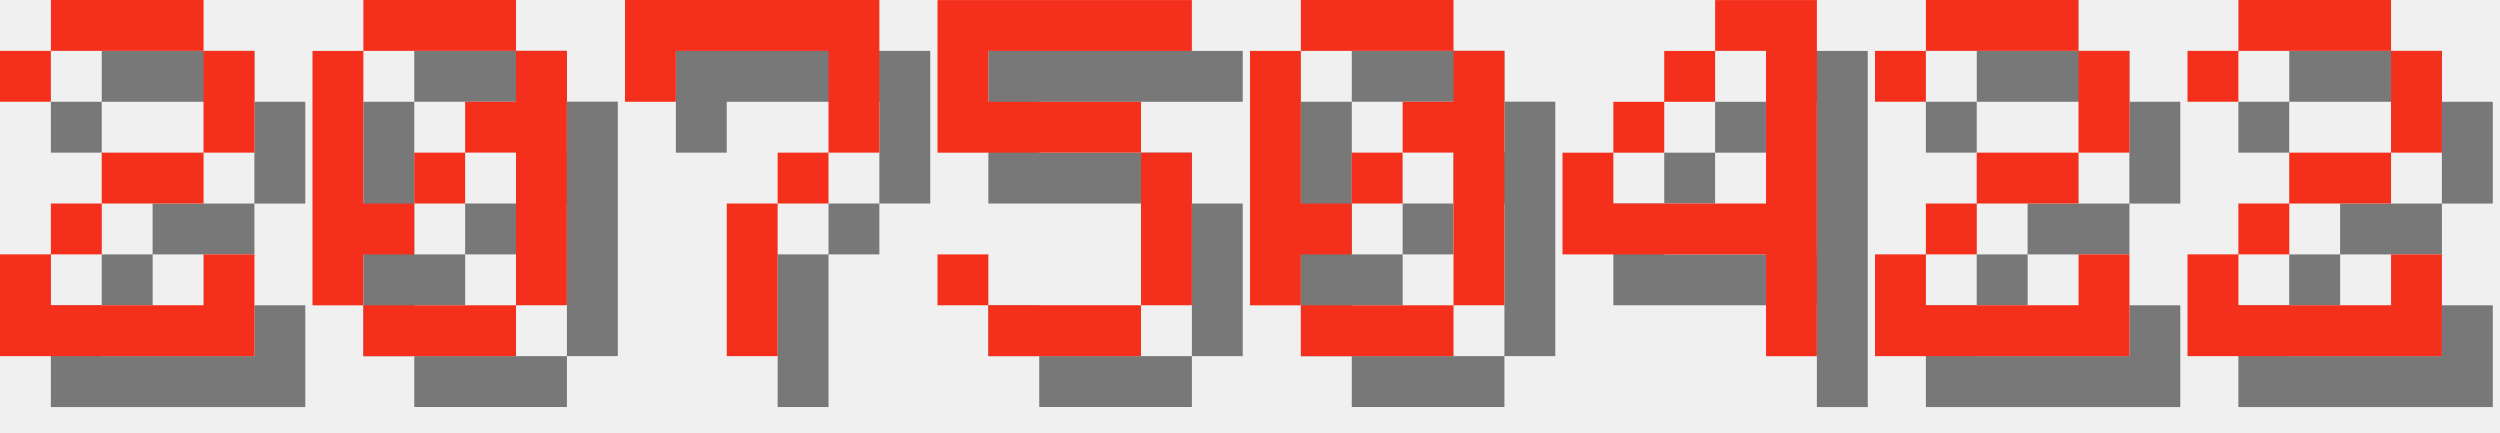
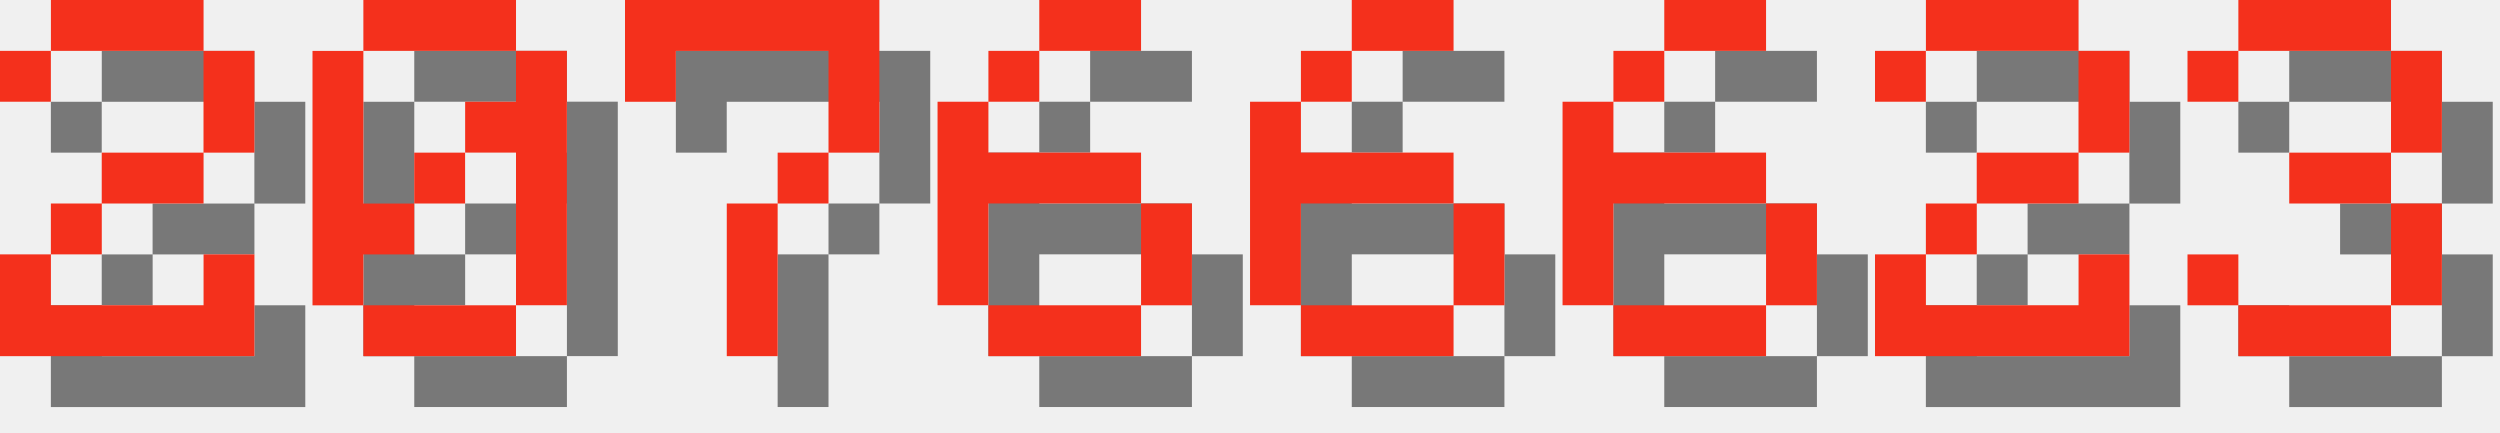
<svg xmlns="http://www.w3.org/2000/svg" version="1.1" width="208.0" height="36">
  <style>
        .text-foreground {
            fill: #F4301C;
        }
        .text-shadow {
            fill: #000000;
            fill-opacity: 0.5;
        }
    </style>
  <g class="digit" id="digit_2" transform="translate(0.0, 0), scale(4)">
    <path id="digit_2_shadow" class="text-shadow" d="m1.058 2.117v1.058h1.058v-1.058h3.175v2.117h-2.117v1.058h-1.058v1.058h-1.058v2.117h5.292v-2.117h-1.058v1.058h-3.175v-1.058h1.058v-1.058h2.117v-1.058h1.058v-2.117h-1.058v-1.058h-3.175v1.058h-1.058z" fill-opacity=".5" style="paint-order:stroke fill markers" />
    <path id="digit_2_fg" class="text-foreground" d="m0 1.058v1.058h1.058v-1.058h3.175v2.117h-2.117v1.058h-1.058v1.058h-1.058v2.117h5.292v-2.117h-1.058v1.058h-3.175v-1.058h1.058v-1.058h2.117v-1.058h1.058v-2.117h-1.058v-1.058h-3.175v1.058h-1.058z" fill="#fff" style="paint-order:stroke fill markers" />
  </g>
  <g class="digit" id="digit_0" transform="translate(26.0, 0), scale(4)">
    <path id="digit_0_shadow" class="text-shadow" d="m2.117 1.058v1.058h3.175v-1.058h-3.175zm3.175 1.058v1.058h-1.058v1.058h1.058v3.175h1.058v-5.292h-1.058zm0 5.292h-3.175v1.058h3.175v-1.058zm-3.175 0v-1.058h1.058v-1.058h-1.058v-3.175h-1.058v5.292h1.058zm1.058-2.117h1.058v-1.058h-1.058v1.058z" fill-opacity=".5" style="paint-order:stroke fill markers" />
    <path id="digit_0_fg" class="text-foreground" d="m1.058 0v1.058h3.175v-1.058h-3.175zm3.175 1.058v1.058h-1.058v1.058h1.058v3.175h1.058v-5.292h-1.058zm0 5.292h-3.175v1.058h3.175v-1.058zm-3.175 0v-1.058h1.058v-1.058h-1.058v-3.175h-1.058v5.292h1.058zm1.058-2.117h1.058v-1.058h-1.058v1.058z" fill="#fff" style="paint-order:stroke fill markers" />
  </g>
  <g class="digit" id="digit_7" transform="translate(52.0, 0), scale(4)">
    <path id="digit_7_shadow" class="text-shadow" d="m1.058 1.058 2e-6 2.117h1.058v-1.058h3.175v1.058l2e-7 1.058h-1.058v1.058h-1.058l4e-7 3.175 1.058 1e-7v-3.175h1.058v-1.058h1.058l5e-7 -1.058v-2.117z" fill-opacity=".5" style="paint-order:stroke fill markers" />
    <path id="digit_7_fg" class="text-foreground" d="m0 0 2e-6 2.117h1.058v-1.058h3.175v1.058l2e-7 1.058h-1.058v1.058h-1.058l4e-7 3.175 1.058 1e-7v-3.175h1.058v-1.058h1.058l5e-7 -1.058v-2.117z" fill="#fff" style="paint-order:stroke fill markers" />
  </g>
-   <g class="digit" id="digit_5" transform="translate(78.0, 0), scale(4)">
-     <path id="digit_5_shadow" class="text-shadow" d="m1.058 1.058v3.175h4.233v3.175h-3.175v-1.058h-1.058v1.058h1.058v1.058h3.175v-1.058h1.058v-3.175h-1.058v-1.058h-3.175v-1.058h4.233v-1.058h-5.292z" fill-opacity=".5" style="paint-order:stroke fill markers" />
-     <path id="digit_5_fg" class="text-foreground" d="m0 0v3.175h4.233v3.175h-3.175v-1.058h-1.058v1.058h1.058v1.058h3.175v-1.058h1.058v-3.175h-1.058v-1.058h-3.175v-1.058h4.233v-1.058h-5.292z" fill="#fff" style="paint-order:stroke fill markers" />
+   <g class="digit" id="digit_6" transform="translate(78.0, 0), scale(4)">
+     <path id="digit_6_shadow" class="text-shadow" d="m3.175 1.058v1.058h2.117v-1.058h-2.117zm0 1.058h-1.058v1.058h1.058v-1.058zm-1.058 1.058h-1.058v4.233h1.058v-2.117h3.175v-1.058h-3.175v-1.058zm3.175 2.117v2.117h1.058v-2.117h-1.058zm0 2.117h-3.175v1.058h3.175v-1.058z" fill-opacity=".5" style="paint-order:stroke fill markers" />
+     <path id="digit_6_fg" class="text-foreground" d="m2.117 0v1.058h2.117v-1.058h-2.117zm0 1.058h-1.058v1.058h1.058v-1.058zm-1.058 1.058h-1.058v4.233h1.058v-2.117h3.175v-1.058h-3.175v-1.058zm3.175 2.117v2.117h1.058v-2.117h-1.058zm0 2.117h-3.175v1.058h3.175v-1.058z" fill="#fff" style="paint-order:stroke fill markers" />
  </g>
-   <g class="digit" id="digit_0" transform="translate(104.0, 0), scale(4)">
-     <path id="digit_0_shadow" class="text-shadow" d="m2.117 1.058v1.058h3.175v-1.058h-3.175zm3.175 1.058v1.058h-1.058v1.058h1.058v3.175h1.058v-5.292h-1.058zm0 5.292h-3.175v1.058h3.175v-1.058zm-3.175 0v-1.058h1.058v-1.058h-1.058v-3.175h-1.058v5.292h1.058zm1.058-2.117h1.058v-1.058h-1.058v1.058z" fill-opacity=".5" style="paint-order:stroke fill markers" />
-     <path id="digit_0_fg" class="text-foreground" d="m1.058 0v1.058h3.175v-1.058h-3.175zm3.175 1.058v1.058h-1.058v1.058h1.058v3.175h1.058v-5.292h-1.058zm0 5.292h-3.175v1.058h3.175v-1.058zm-3.175 0v-1.058h1.058v-1.058h-1.058v-3.175h-1.058v5.292h1.058zm1.058-2.117h1.058v-1.058h-1.058v1.058z" fill="#fff" style="paint-order:stroke fill markers" />
+   <g class="digit" id="digit_6" transform="translate(104.0, 0), scale(4)">
+     <path id="digit_6_shadow" class="text-shadow" d="m3.175 1.058v1.058h2.117v-1.058h-2.117zm0 1.058h-1.058v1.058h1.058v-1.058zm-1.058 1.058h-1.058v4.233h1.058v-2.117h3.175v-1.058h-3.175v-1.058zm3.175 2.117v2.117h1.058v-2.117h-1.058zm0 2.117h-3.175v1.058h3.175v-1.058z" fill-opacity=".5" style="paint-order:stroke fill markers" />
+     <path id="digit_6_fg" class="text-foreground" d="m2.117 0v1.058h2.117v-1.058h-2.117zm0 1.058h-1.058v1.058h1.058v-1.058zm-1.058 1.058h-1.058v4.233h1.058v-2.117h3.175v-1.058h-3.175v-1.058zm3.175 2.117v2.117h1.058v-2.117h-1.058zm0 2.117h-3.175v1.058h3.175v-1.058z" fill="#fff" style="paint-order:stroke fill markers" />
  </g>
-   <g class="digit" id="digit_4" transform="translate(130.0, 0), scale(4)">
-     <path id="digit_4_shadow" class="text-shadow" d="m4.233 1.058v1.058h1.058v3.175h-3.175v-1.058h-1.058v2.117h4.233v2.117h1.058v-7.408h-2.117zm-2.117 3.175h1.058v-1.058h-1.058v1.058zm1.058-1.058h1.058v-1.058h-1.058v1.058z" fill-opacity=".5" style="paint-order:stroke fill markers" />
-     <path id="digit_4_fg" class="text-foreground" d="m3.175 0v1.058h1.058v3.175h-3.175v-1.058h-1.058v2.117h4.233v2.117h1.058v-7.408h-2.117zm-2.117 3.175h1.058v-1.058h-1.058v1.058zm1.058-1.058h1.058v-1.058h-1.058v1.058z" fill="#fff" style="paint-order:stroke fill markers" />
+   <g class="digit" id="digit_6" transform="translate(130.0, 0), scale(4)">
+     <path id="digit_6_shadow" class="text-shadow" d="m3.175 1.058v1.058h2.117v-1.058h-2.117zm0 1.058h-1.058v1.058h1.058v-1.058zm-1.058 1.058h-1.058v4.233h1.058v-2.117h3.175v-1.058h-3.175v-1.058zm3.175 2.117v2.117h1.058v-2.117h-1.058zm0 2.117h-3.175v1.058h3.175v-1.058z" fill-opacity=".5" style="paint-order:stroke fill markers" />
+     <path id="digit_6_fg" class="text-foreground" d="m2.117 0v1.058h2.117v-1.058h-2.117zm0 1.058h-1.058v1.058h1.058v-1.058zm-1.058 1.058h-1.058v4.233h1.058v-2.117h3.175v-1.058h-3.175v-1.058zm3.175 2.117v2.117h1.058v-2.117h-1.058zm0 2.117h-3.175v1.058h3.175v-1.058z" fill="#fff" style="paint-order:stroke fill markers" />
  </g>
  <g class="digit" id="digit_2" transform="translate(156.0, 0), scale(4)">
    <path id="digit_2_shadow" class="text-shadow" d="m1.058 2.117v1.058h1.058v-1.058h3.175v2.117h-2.117v1.058h-1.058v1.058h-1.058v2.117h5.292v-2.117h-1.058v1.058h-3.175v-1.058h1.058v-1.058h2.117v-1.058h1.058v-2.117h-1.058v-1.058h-3.175v1.058h-1.058z" fill-opacity=".5" style="paint-order:stroke fill markers" />
    <path id="digit_2_fg" class="text-foreground" d="m0 1.058v1.058h1.058v-1.058h3.175v2.117h-2.117v1.058h-1.058v1.058h-1.058v2.117h5.292v-2.117h-1.058v1.058h-3.175v-1.058h1.058v-1.058h2.117v-1.058h1.058v-2.117h-1.058v-1.058h-3.175v1.058h-1.058z" fill="#fff" style="paint-order:stroke fill markers" />
  </g>
-   <g class="digit" id="digit_2" transform="translate(182.0, 0), scale(4)">
-     <path id="digit_2_shadow" class="text-shadow" d="m1.058 2.117v1.058h1.058v-1.058h3.175v2.117h-2.117v1.058h-1.058v1.058h-1.058v2.117h5.292v-2.117h-1.058v1.058h-3.175v-1.058h1.058v-1.058h2.117v-1.058h1.058v-2.117h-1.058v-1.058h-3.175v1.058h-1.058z" fill-opacity=".5" style="paint-order:stroke fill markers" />
-     <path id="digit_2_fg" class="text-foreground" d="m0 1.058v1.058h1.058v-1.058h3.175v2.117h-2.117v1.058h-1.058v1.058h-1.058v2.117h5.292v-2.117h-1.058v1.058h-3.175v-1.058h1.058v-1.058h2.117v-1.058h1.058v-2.117h-1.058v-1.058h-3.175v1.058h-1.058z" fill="#fff" style="paint-order:stroke fill markers" />
+   <g class="digit" id="digit_3" transform="translate(182.0, 0), scale(4)">
+     <path id="digit_3_shadow" class="text-shadow" d="m1.058 2.117v1.058h1.058v-1.058h3.175v2.117h-2.117v1.058h2.117v2.117h-3.175v-1.058h-1.058v1.058h1.058v1.058h3.175v-1.058h1.058v-2.117h-1.058v-1.058h1.058v-2.117h-1.058v-1.058h-3.175v1.058h-1.058z" fill-opacity=".5" style="paint-order:stroke fill markers" />
+     <path id="digit_3_fg" class="text-foreground" d="m0 1.058v1.058h1.058v-1.058h3.175v2.117h-2.117v1.058h2.117v2.117h-3.175v-1.058h-1.058v1.058h1.058v1.058h3.175v-1.058h1.058v-2.117h-1.058v-1.058h1.058v-2.117h-1.058v-1.058h-3.175v1.058h-1.058z" fill="#fff" style="paint-order:stroke fill markers" />
  </g>
</svg>
